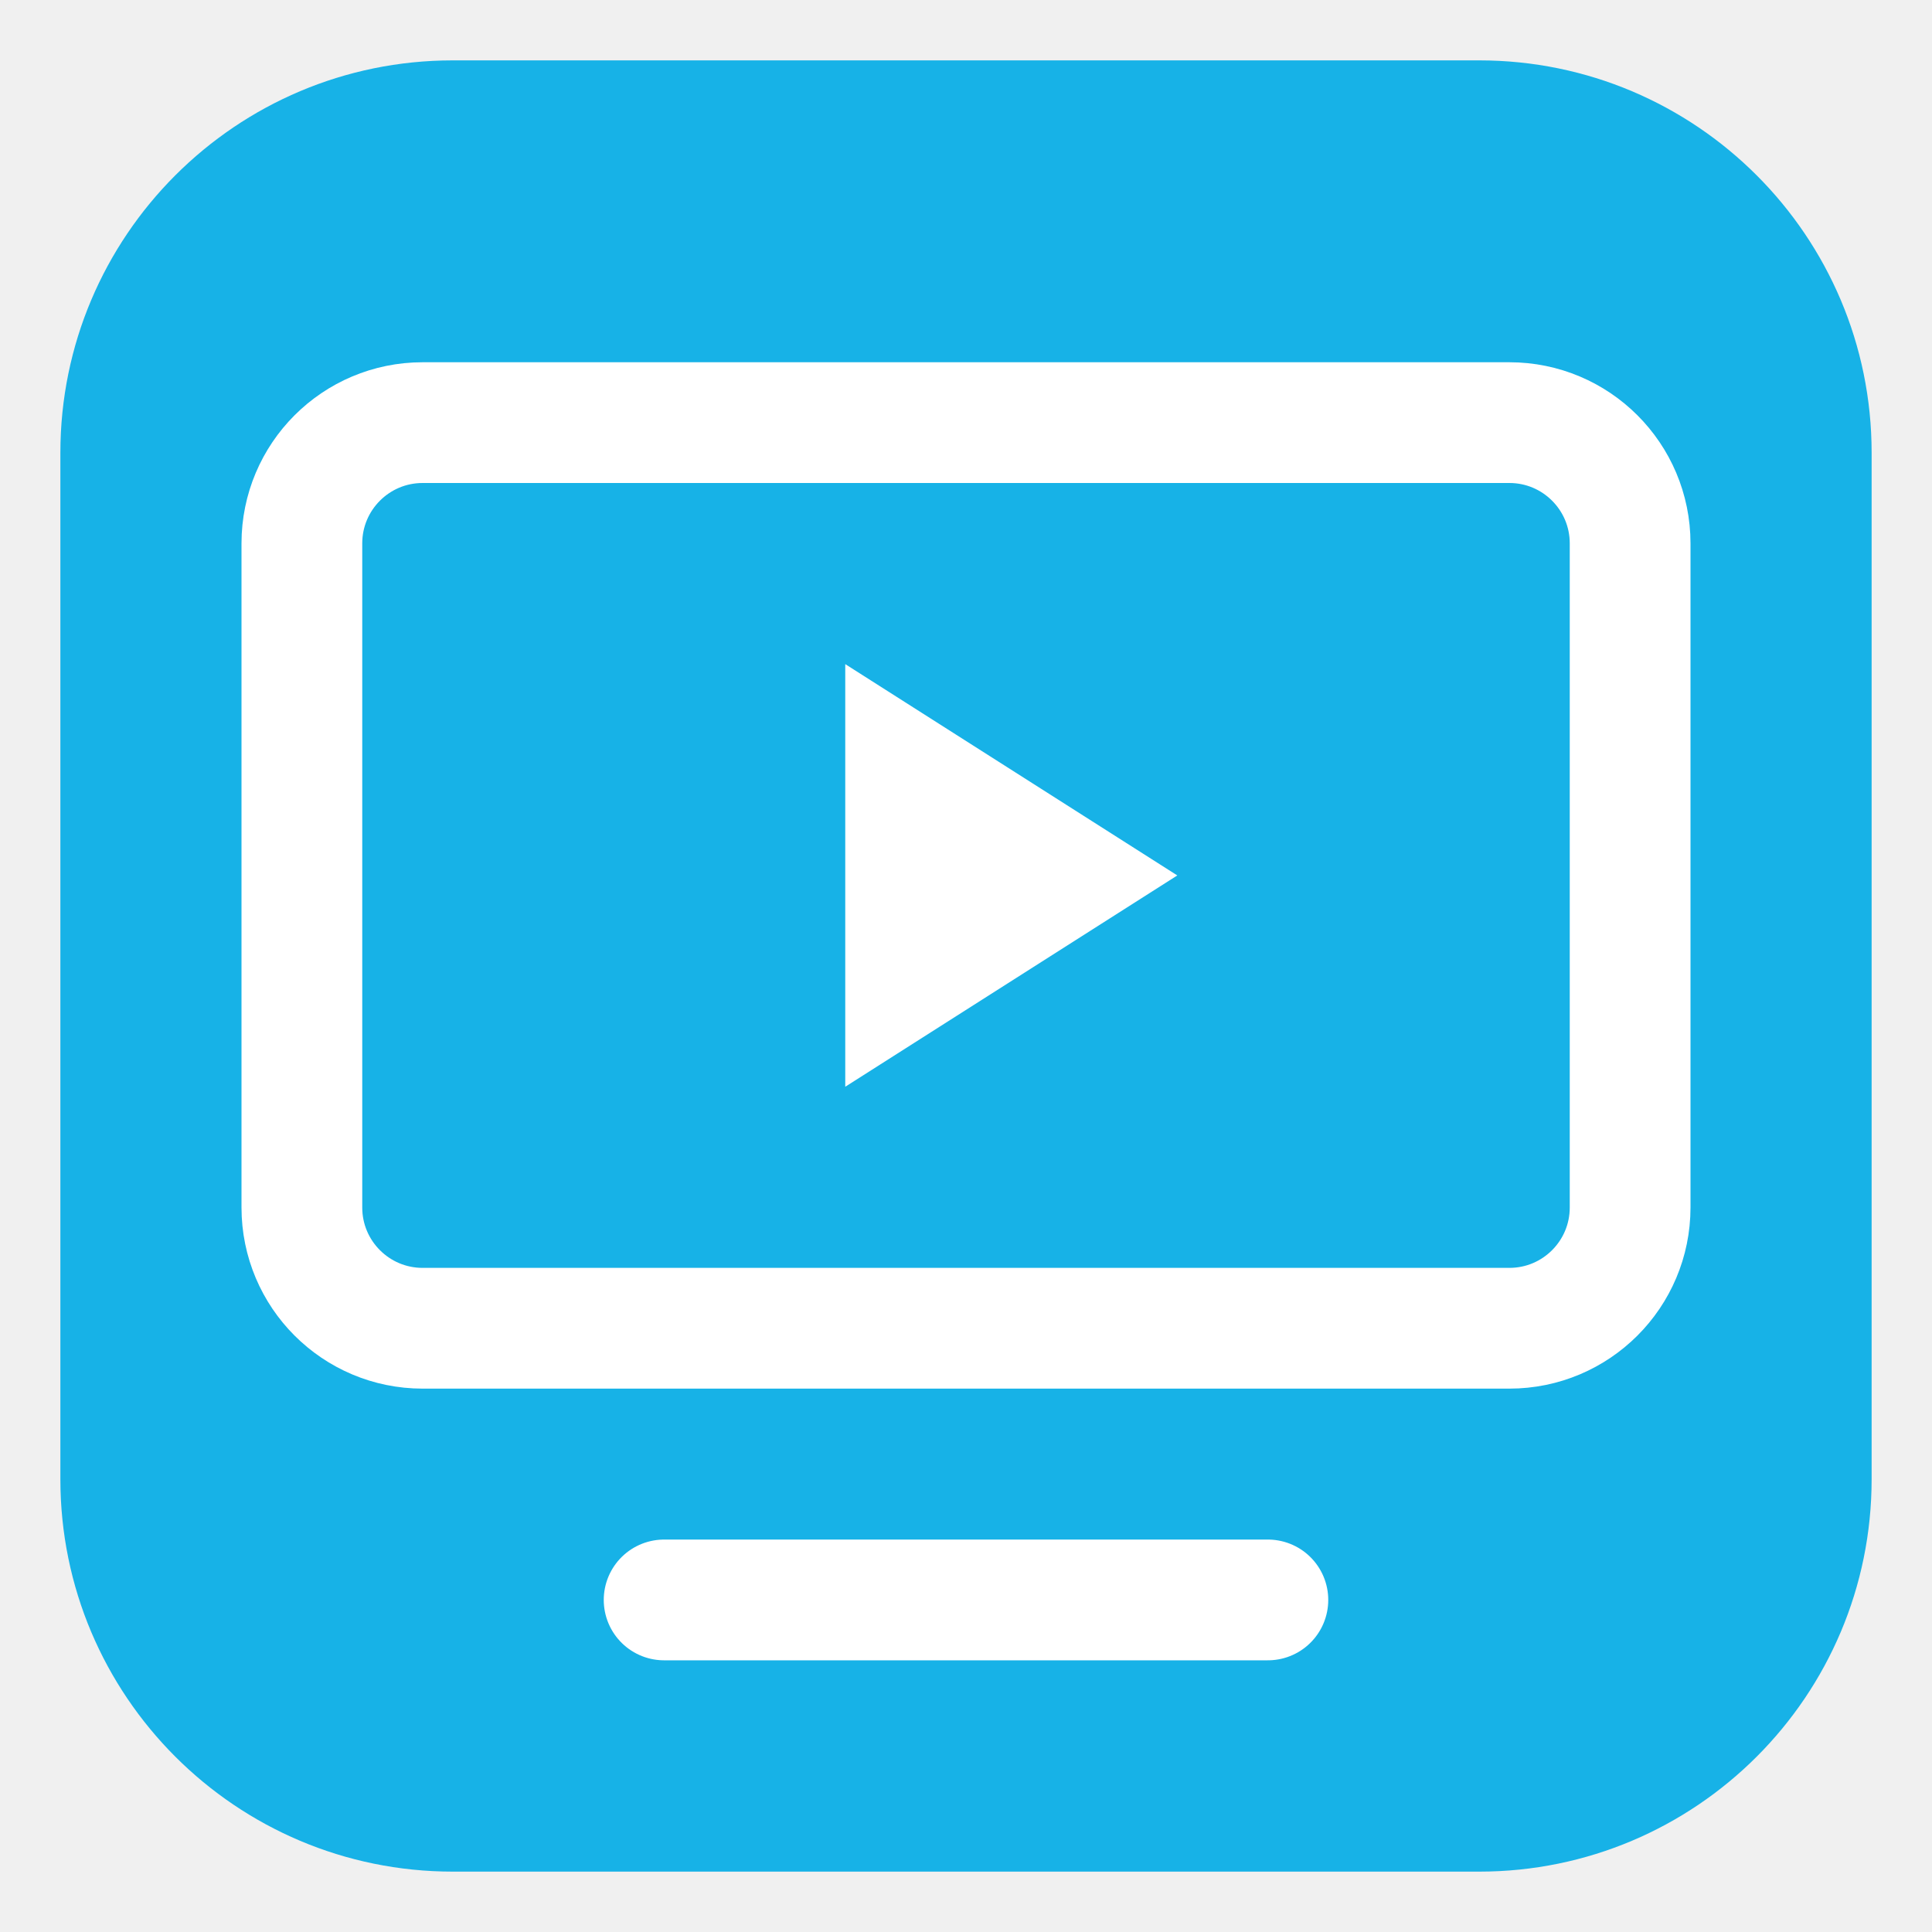
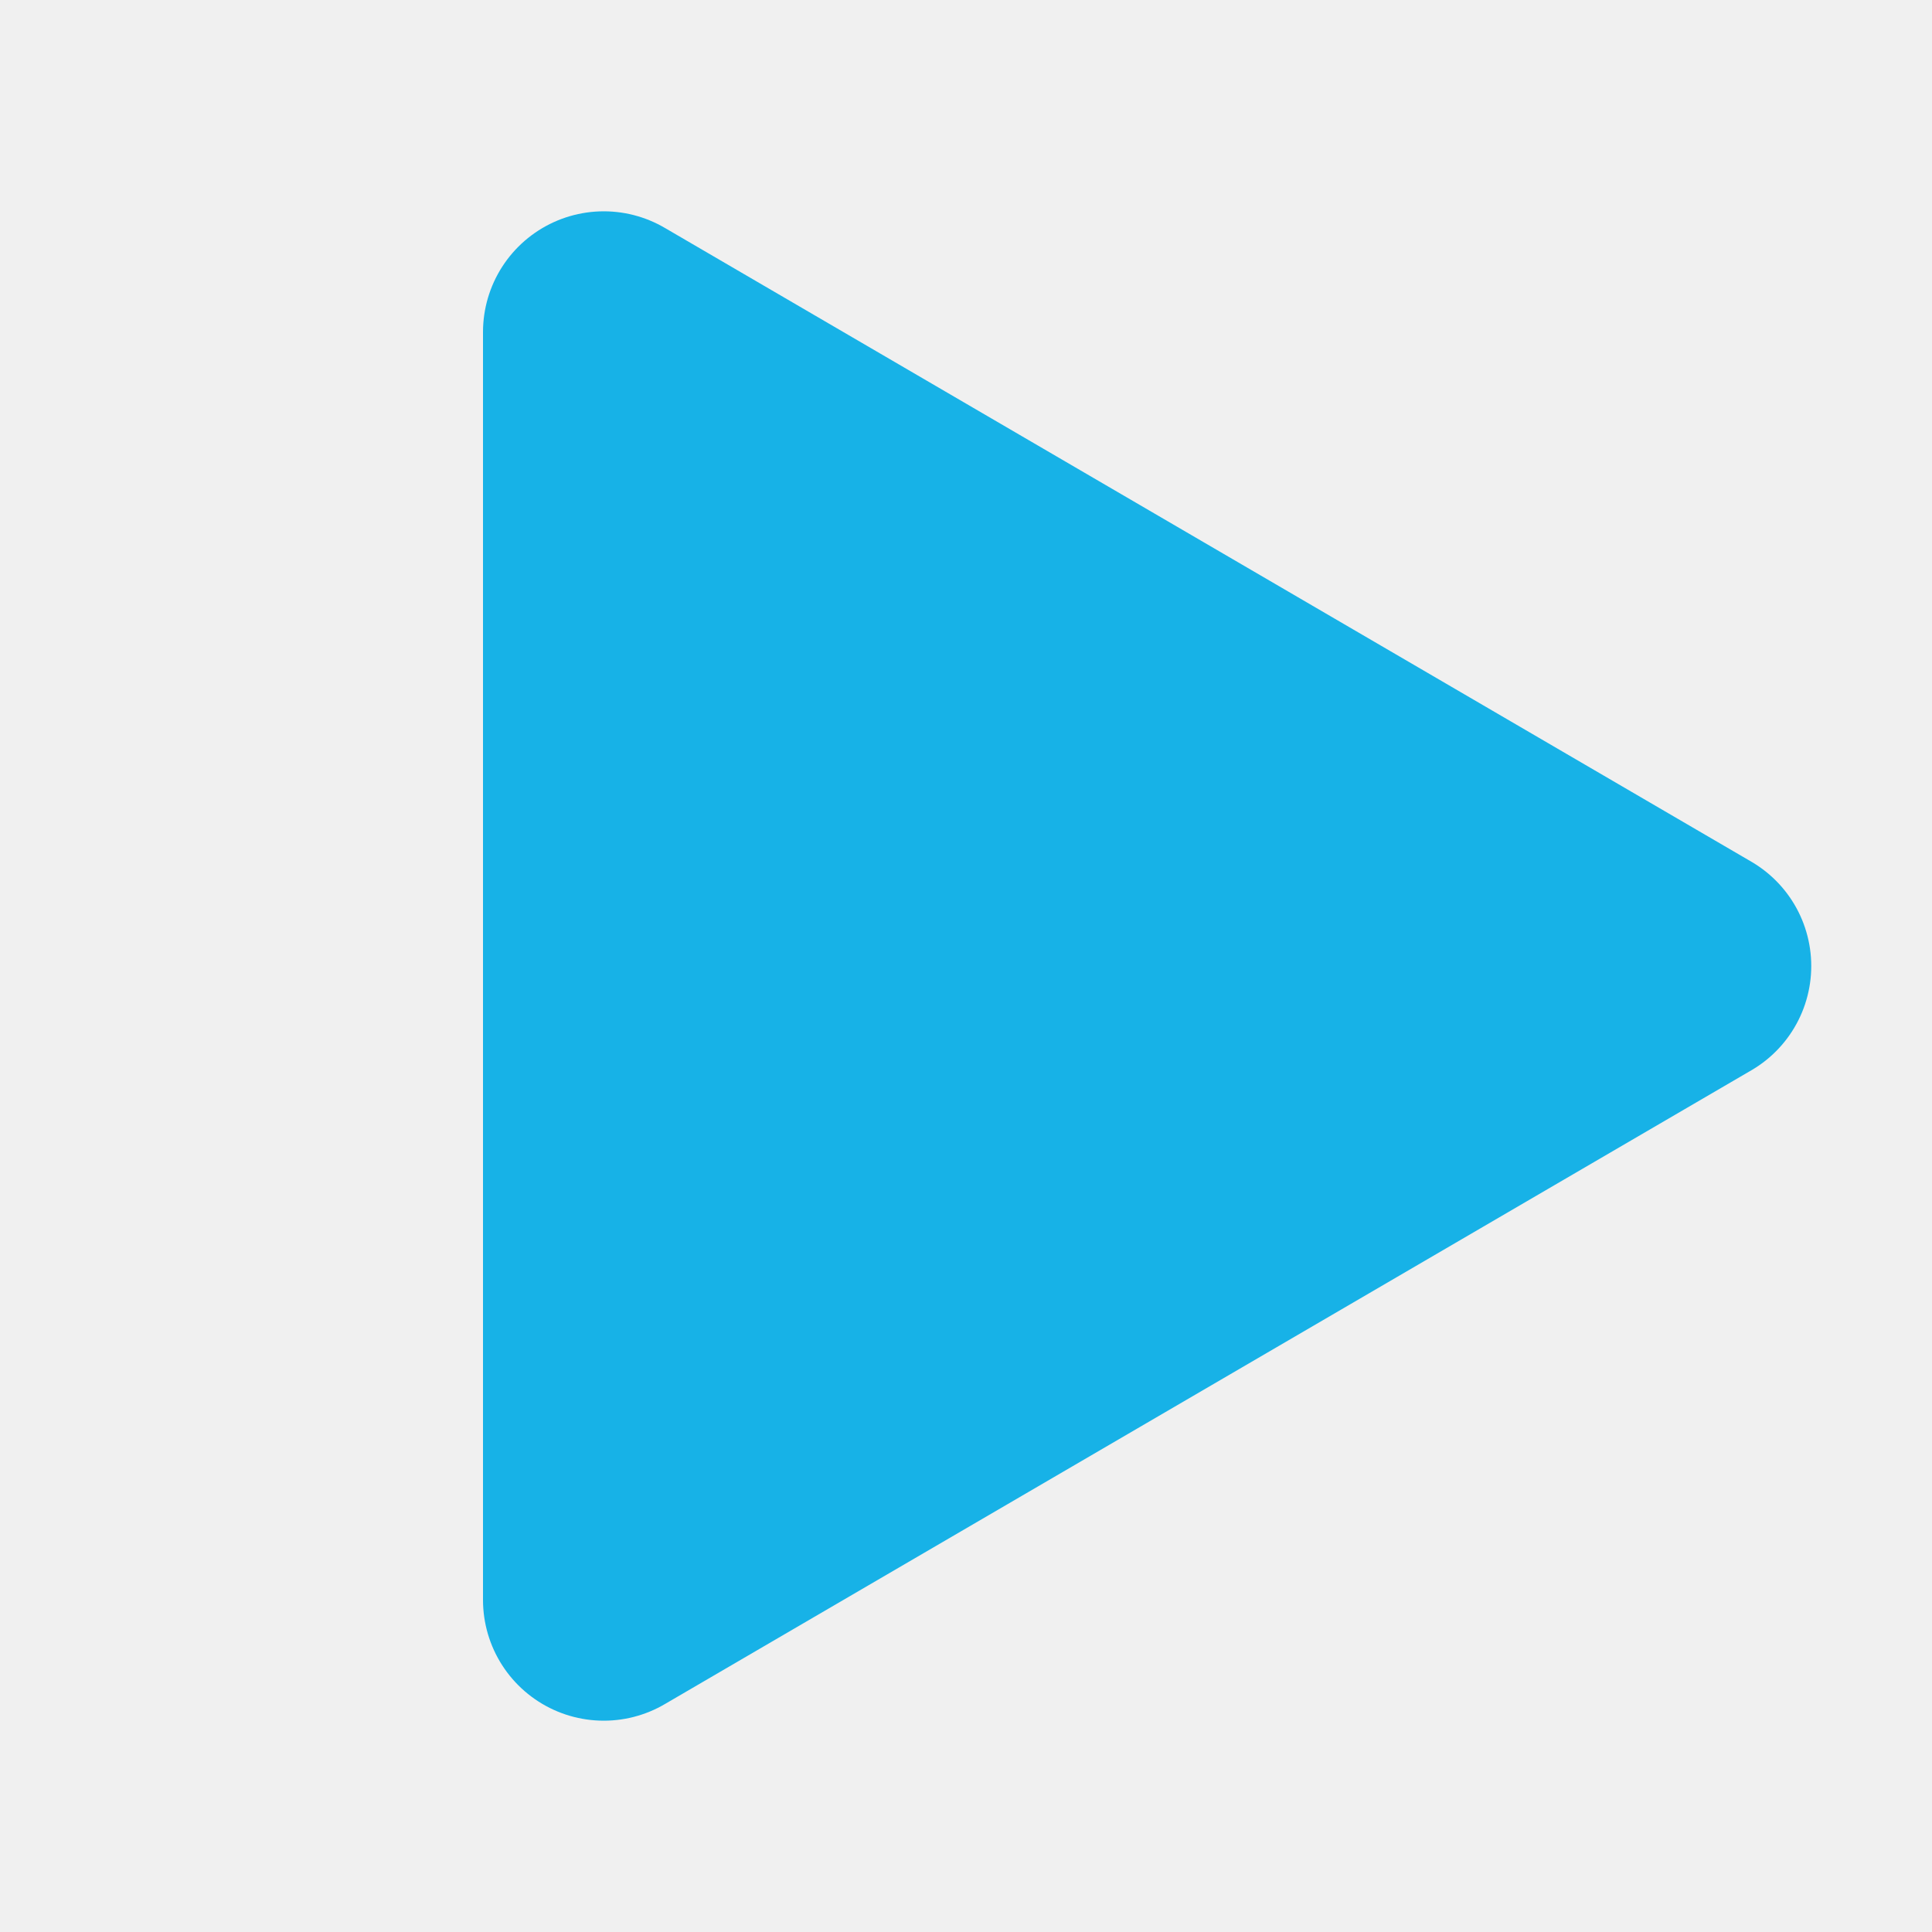
<svg xmlns="http://www.w3.org/2000/svg" viewBox="0 0 128 128">
-   <rect x="4" y="4" width="120" height="120" rx="26" fill="#17b2e7" />
-   <rect x="20" y="28" width="88" height="60" rx="8" fill="none" stroke="#fff" stroke-width="8" />
-   <path d="M44 106h40" stroke="#fff" stroke-width="8" stroke-linecap="round" />
-   <path d="M56 44v28l22-14z" fill="#fff" />
+   <path d="M40 22v84l72-42z" fill="#17b2e7" stroke="#17b2e7" stroke-width="16" stroke-linejoin="round" />
</svg>
